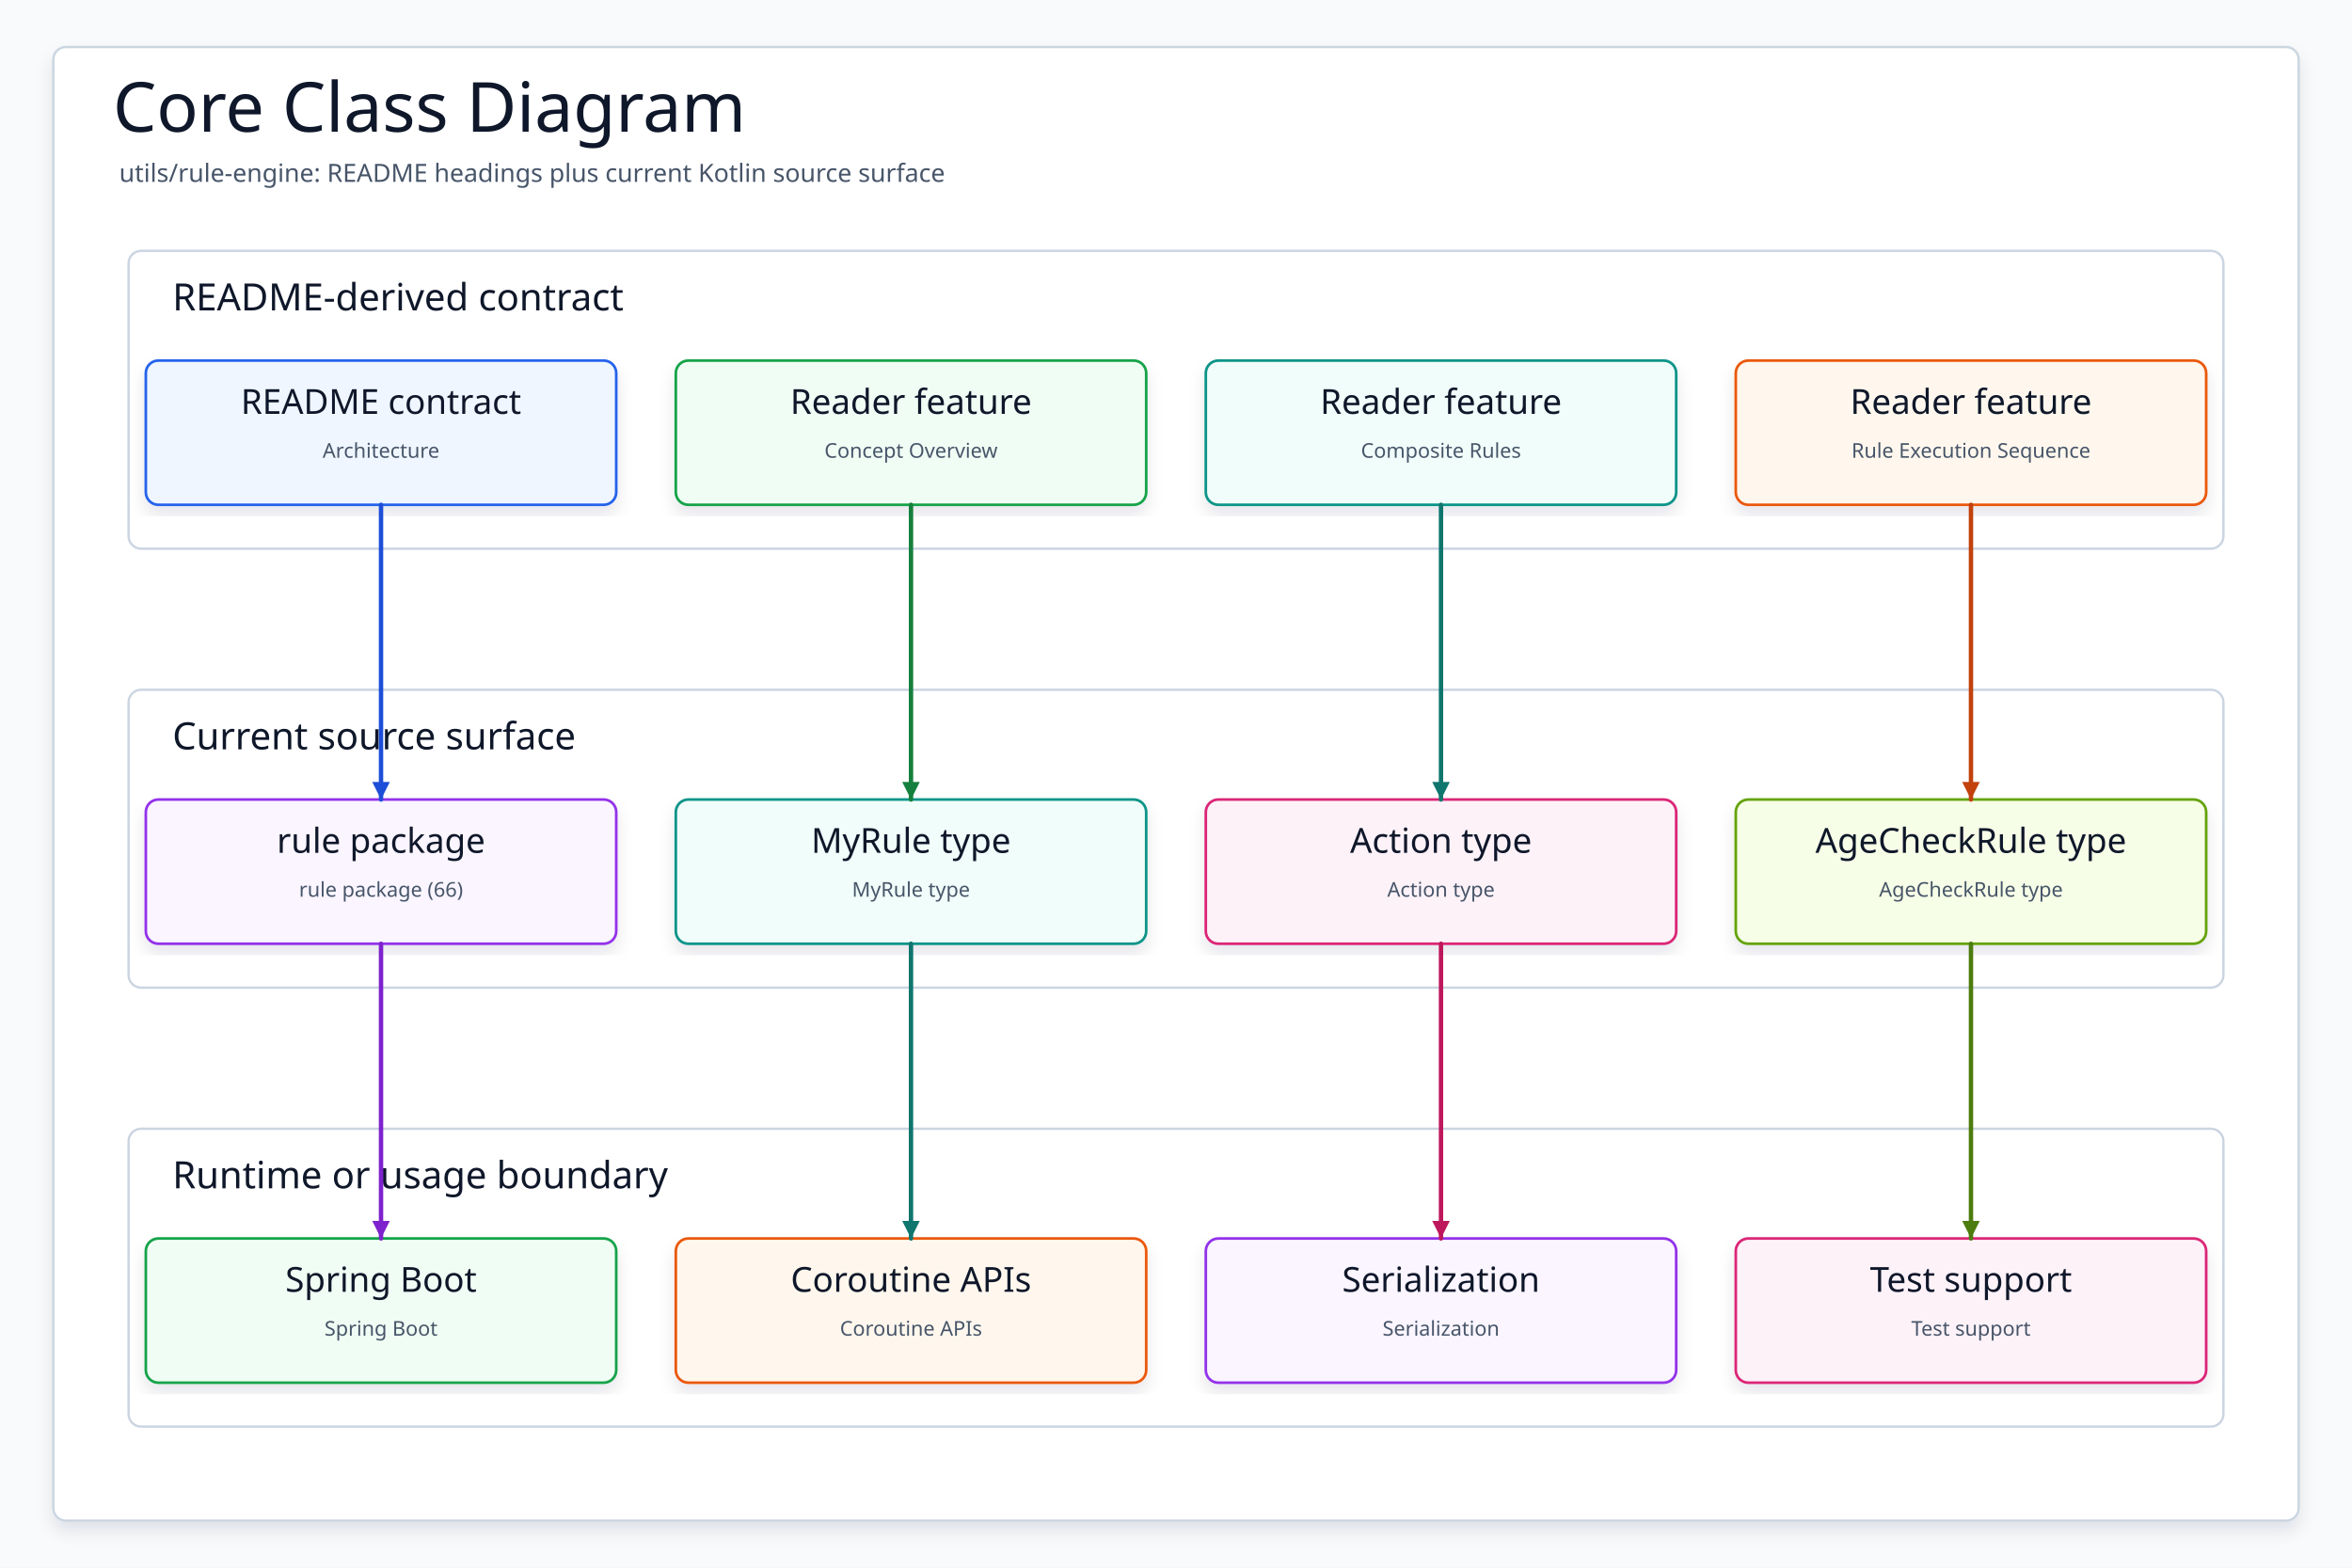
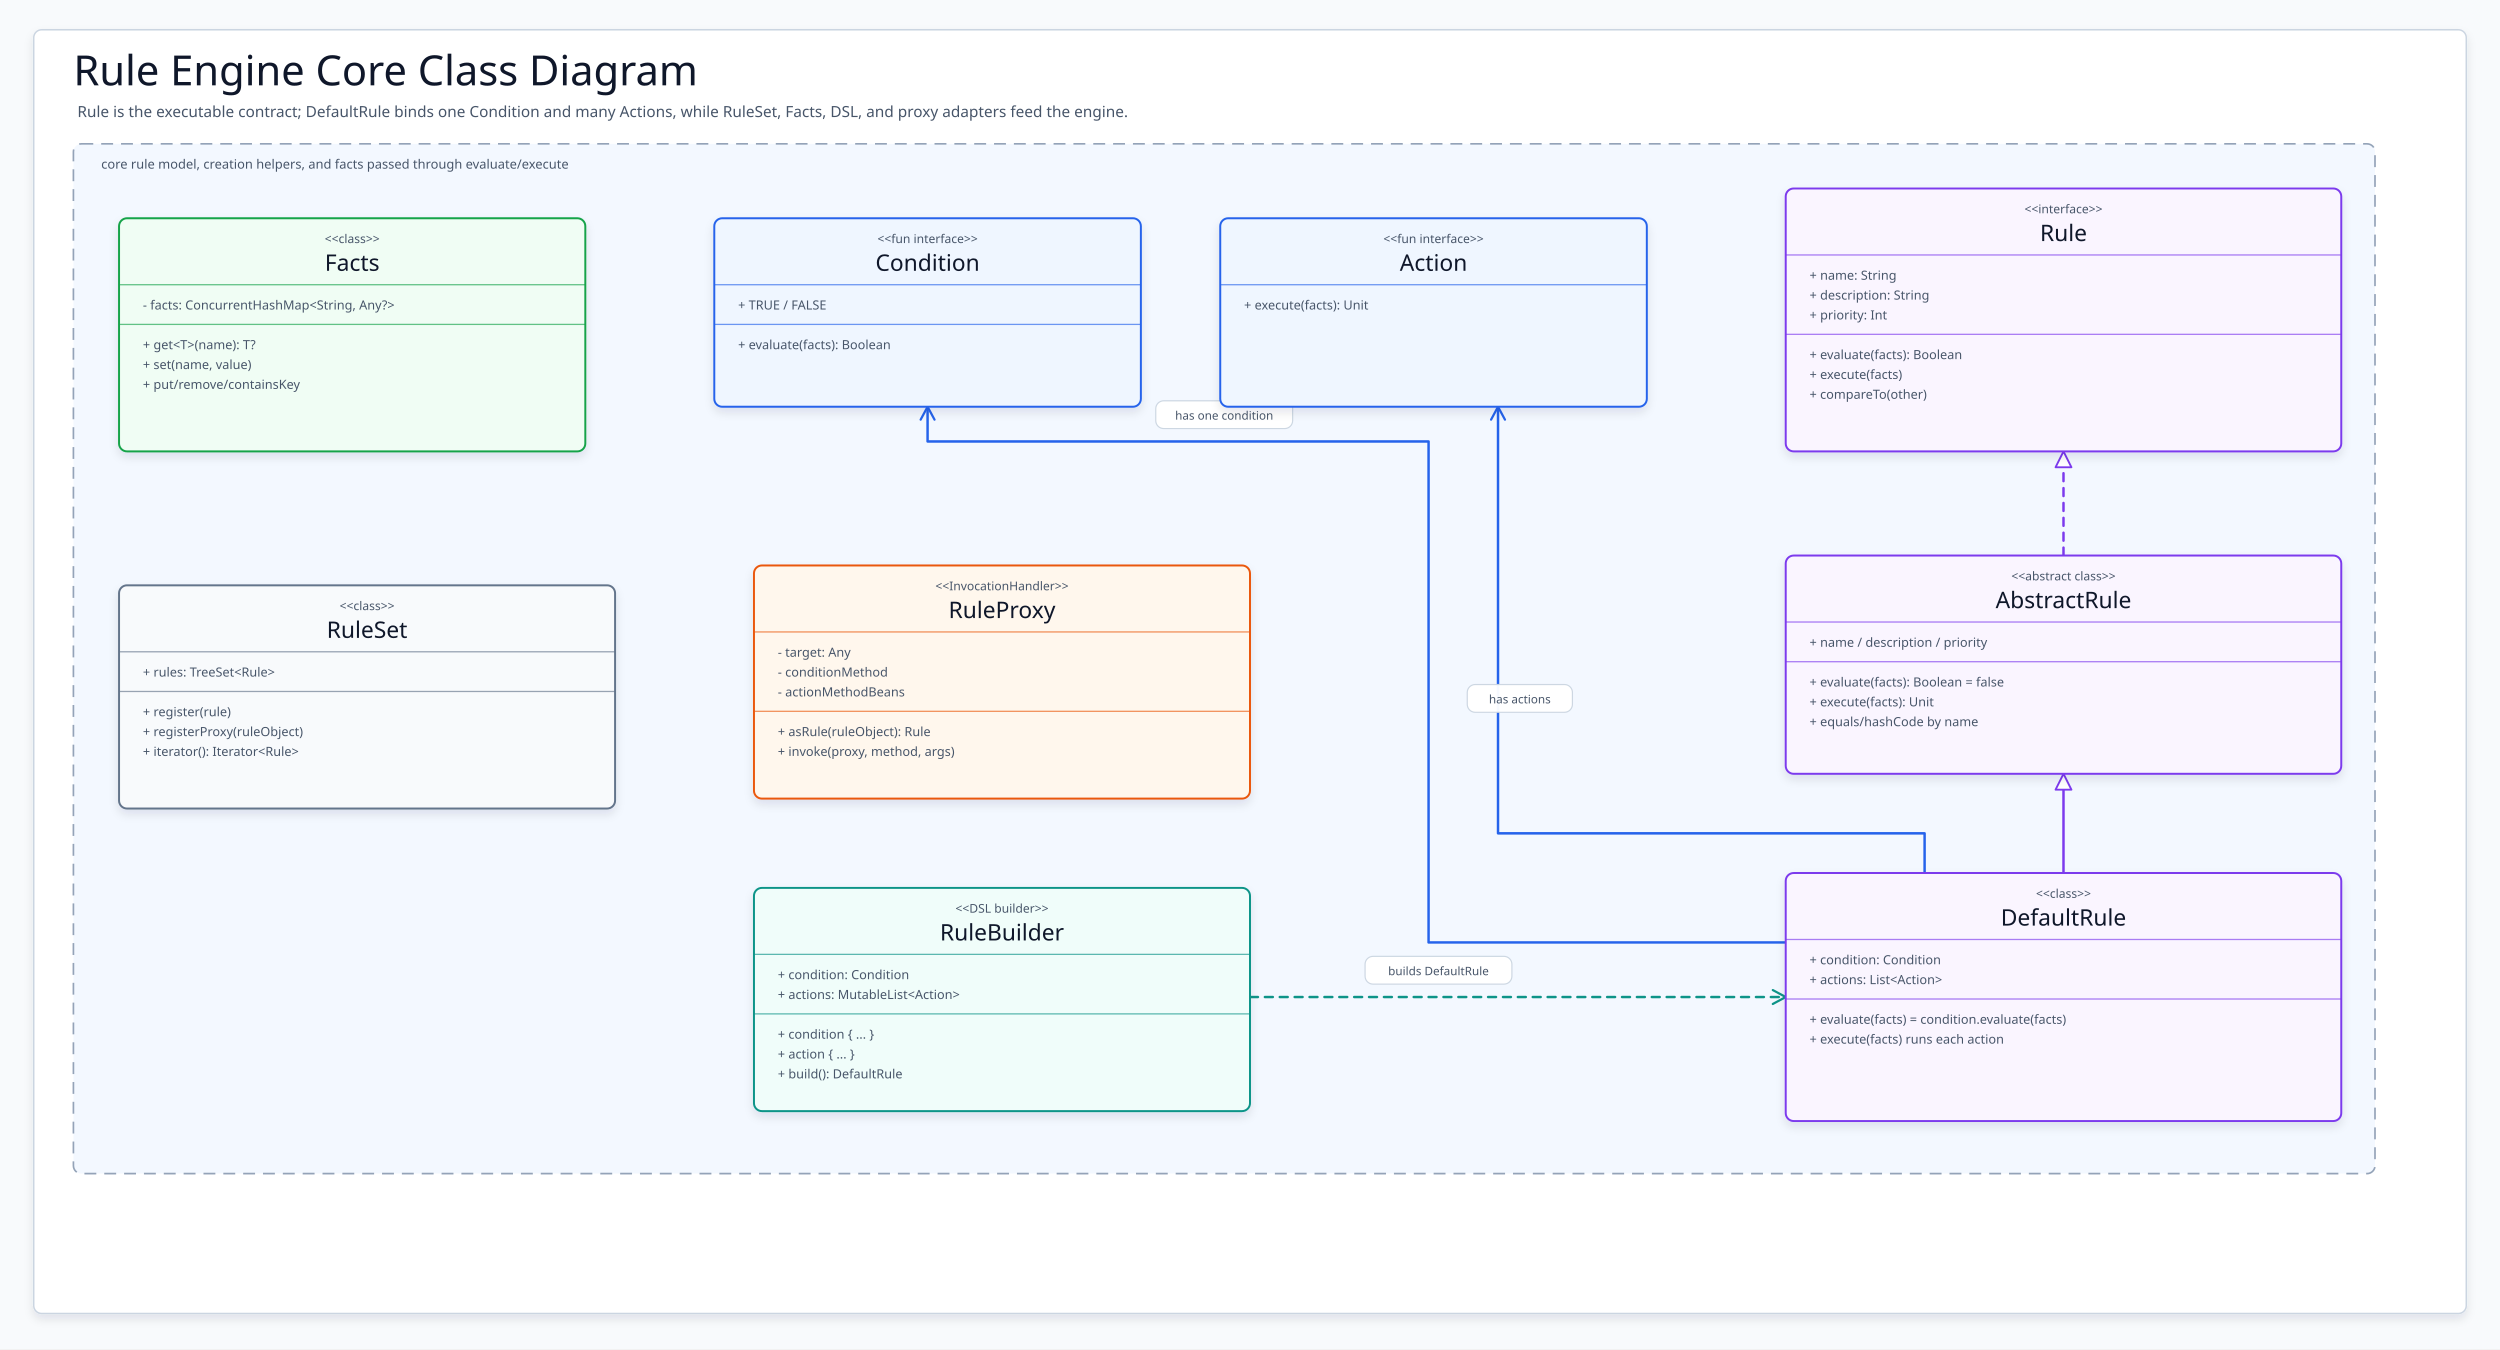
- <svg xmlns="http://www.w3.org/2000/svg" data-intent="Regenerate Core Class Diagram from the current README and source package surface for utils/rule-engine." data-evidence="utils/rule-engine/README.md; utils/rule-engine; utils/rule-engine/src/main/kotlin" data-source-read="utils/rule-engine/README.md; utils/rule-engine; utils/rule-engine/src/main/kotlin" width="1500" height="1000" viewBox="0 0 1500 1000" role="img" aria-label="Core Class Diagram">
+ <svg xmlns="http://www.w3.org/2000/svg" width="2520" height="1360" viewBox="0 0 2520 1360" role="img" aria-label="rule engine core class diagram">
  <defs>
-     <filter id="shadow" x="-8%" y="-8%" width="116%" height="116%">
-       <feDropShadow dx="0" dy="6" stdDeviation="5" flood-color="#0F172A" flood-opacity="0.10" />
+     <filter id="softShadow" x="-8%" y="-10%" width="116%" height="124%">
+       <feDropShadow dx="0" dy="5" stdDeviation="5" flood-color="#0F172A" flood-opacity="0.10" />
    </filter>
-     <marker id="arrow" markerWidth="5" markerHeight="5" refX="4.5" refY="2.5" orient="auto" markerUnits="strokeWidth">
-       <path d="M 0.5 0.5 L 4.5 2.5 L 0.5 4.5 Z" fill="context-stroke" />
-     </marker>
-     <style>
-     svg{font-family:"Architects Daughter","Comic Mono","Comic Sans MS",ui-sans-serif,system-ui,sans-serif}
-     .canvas{fill:#F8FAFC}.frame{fill:#FFFFFF;stroke:#CBD5E1;stroke-width:1.5;filter:url(#shadow)}
-     .title{font-family:"Architects Daughter";font-size:44px;fill:#0F172A}.subtitle{font-family:"Comic Mono";font-size:16px;fill:#475569}
-     .panel{fill:#FFFFFF;stroke:#CBD5E1;stroke-width:1.5}.panelTitle{font-family:"Architects Daughter";font-size:24px;fill:#0F172A;paint-order:stroke;stroke:#fff;stroke-width:4px;stroke-linejoin:round}
-     .card{filter:url(#shadow);stroke-width:1.7}.cardTitle{font-family:"Architects Daughter";font-size:22px;fill:#0F172A}.detail{font-family:"Comic Mono";font-size:13px;fill:#475569}
-     .route{fill:none;stroke-width:2.8;stroke-linecap:round;stroke-linejoin:round;marker-end:url(#arrow)}
-   </style>
+     <style>svg{font-family:"Architects Daughter","Comic Mono","Comic Sans MS",ui-sans-serif,system-ui,sans-serif}.canvas{fill:#F8FAFC}.frame{fill:#FFFFFF;stroke:#CBD5E1;stroke-width:1.5;filter:url(#softShadow)}.title{font-family:"Architects Daughter";font-size:42px;fill:#0F172A}.subtitle{font-family:"Comic Mono";font-size:15.5px;fill:#475569}.section{fill:#F3F8FF;stroke:#94A3B8;stroke-width:1.7;stroke-dasharray:12 8}.sectionTitle{font-family:"Comic Mono";font-size:13px;fill:#475569}.umlBox{filter:url(#softShadow);stroke-width:2}.stereo{font-family:"Comic Mono";font-size:12.2px;fill:#475569}.classTitle{font-family:"Architects Daughter";font-size:23px;fill:#0F172A}.member{font-family:"Comic Mono";font-size:12.8px;fill:#475569}.edge{fill:none;stroke-width:2.5;stroke-linecap:round;stroke-linejoin:round}.implements,.uses{stroke-dasharray:8 7}.extends,.has{stroke-dasharray:none}.solidHead{stroke-width:1.9;stroke-linejoin:round;stroke-dasharray:none}.solidOpenHead{fill:none;stroke-width:2.25;stroke-linecap:round;stroke-linejoin:round;stroke-dasharray:none}.edgeLabel rect{fill:#FFFFFF;stroke:#CBD5E1;stroke-width:1.2;opacity:.96}.edgeLabel text{font-family:"Comic Mono";font-size:11.8px;fill:#475569}</style>
  </defs>
-   <rect class="canvas" width="1500" height="1000" />
-   <rect class="frame" x="34" y="30" width="1432" height="940" rx="8" />
-   <text class="title" x="72" y="84">Core Class Diagram</text>
-   <text class="subtitle" x="76" y="116">utils/rule-engine: README headings plus current Kotlin source surface</text>
-   <g>
-     <rect class="panel" x="82" y="160" width="1336" height="190" rx="8" />
-     <text class="panelTitle" x="110" y="198">README-derived contract</text>
+   <rect class="canvas" width="2520" height="1360" />
+   <rect class="frame" x="34" y="30" width="2452" height="1294" rx="8" />
+   <text class="title" x="74" y="86">Rule Engine Core Class Diagram</text>
+   <text class="subtitle" x="78" y="118">Rule is the executable contract; DefaultRule binds one Condition and many Actions, while RuleSet, Facts, DSL, and proxy adapters feed the engine.</text>
+   <rect class="section" x="74" y="145" width="2320" height="1038" rx="8" />
+   <text class="sectionTitle" x="102" y="170">core rule model, creation helpers, and facts passed through evaluate/execute</text>
+   <g id="edges">
+     <path class="edge implements" d="M2080 560 L2080 455" stroke="#7C3AED" />
+     <path class="edge extends" d="M2080 880 L2080 780" stroke="#7C3AED" />
+     <path class="edge has" d="M1800 950 L1440 950 L1440 445 L935 445 L935 410" stroke="#2563EB" />
+     <path class="edge has" d="M1940 880 L1940 840 L1510 840 L1510 410" stroke="#2563EB" />
+     <path class="edge uses" d="M1260 1005 L1800 1005" stroke="#0D9488" />
  </g>
-   <g>
-     <rect class="panel" x="82" y="440" width="1336" height="190" rx="8" />
-     <text class="panelTitle" x="110" y="478">Current source surface</text>
+   <g id="arrowheads">
+     <path class="solidHead" d="M2080 455 L2072 471 L2088 471 Z" fill="#FFFFFF" stroke="#7C3AED" />
+     <path class="solidHead" d="M2080 780 L2072 796 L2088 796 Z" fill="#FFFFFF" stroke="#7C3AED" />
+     <path class="solidOpenHead" d="M928 423 L935 410 L942 423" stroke="#2563EB" />
+     <path class="solidOpenHead" d="M1503 423 L1510 410 L1517 423" stroke="#2563EB" />
+     <path class="solidOpenHead" d="M1787 998 L1800 1005 L1787 1012" stroke="#0D9488" />
  </g>
-   <g>
-     <rect class="panel" x="82" y="720" width="1336" height="190" rx="8" />
-     <text class="panelTitle" x="110" y="758">Runtime or usage boundary</text>
+   <g id="labels">
+     <g class="edgeLabel" transform="translate(1165 404)">
+       <rect width="138" height="28" rx="8" />
+       <text x="69" y="19" text-anchor="middle">has one condition</text>
+     </g>
+     <g class="edgeLabel" transform="translate(1479 690)">
+       <rect width="106" height="28" rx="8" />
+       <text x="53" y="19" text-anchor="middle">has actions</text>
+     </g>
+     <g class="edgeLabel" transform="translate(1376 964)">
+       <rect width="148" height="28" rx="8" />
+       <text x="74" y="19" text-anchor="middle">builds DefaultRule</text>
+     </g>
  </g>
-   <g id="contract0">
-     <rect class="card" x="93" y="230" width="300" height="92" rx="8" fill="#EFF6FF" stroke="#2563EB" />
-     <text class="cardTitle" x="243" y="264" text-anchor="middle">README contract</text>
-     <text class="detail" x="243" y="292" text-anchor="middle">Architecture</text>
+   <g id="facts">
+     <rect class="umlBox" x="120" y="220" width="470" height="235" rx="8" fill="#F0FDF4" stroke="#16A34A" />
+     <line x1="120" y1="287" x2="590" y2="287" stroke="#16A34A" stroke-width="1.3" opacity="0.65" />
+     <line x1="120" y1="327" x2="590" y2="327" stroke="#16A34A" stroke-width="1.3" opacity="0.65" />
+     <text class="stereo" x="355" y="245" text-anchor="middle">&lt;&lt;class&gt;&gt;</text>
+     <text class="classTitle" x="355" y="273" text-anchor="middle">Facts</text>
+     <text class="member" x="144" y="312">- facts: ConcurrentHashMap&lt;String, Any?&gt;</text>
+     <text class="member" x="144" y="352">+ get&lt;T&gt;(name): T?</text>
+     <text class="member" x="144" y="372">+ set(name, value)</text>
+     <text class="member" x="144" y="392">+ put/remove/containsKey</text>
  </g>
-   <g id="contract1">
-     <rect class="card" x="431" y="230" width="300" height="92" rx="8" fill="#F0FDF4" stroke="#16A34A" />
-     <text class="cardTitle" x="581" y="264" text-anchor="middle">Reader feature</text>
-     <text class="detail" x="581" y="292" text-anchor="middle">Concept Overview</text>
+   <g id="condition">
+     <rect class="umlBox" x="720" y="220" width="430" height="190" rx="8" fill="#EFF6FF" stroke="#2563EB" />
+     <line x1="720" y1="287" x2="1150" y2="287" stroke="#2563EB" stroke-width="1.3" opacity="0.65" />
+     <line x1="720" y1="327" x2="1150" y2="327" stroke="#2563EB" stroke-width="1.3" opacity="0.65" />
+     <text class="stereo" x="935" y="245" text-anchor="middle">&lt;&lt;fun interface&gt;&gt;</text>
+     <text class="classTitle" x="935" y="273" text-anchor="middle">Condition</text>
+     <text class="member" x="744" y="312">+ TRUE / FALSE</text>
+     <text class="member" x="744" y="352">+ evaluate(facts): Boolean</text>
  </g>
-   <g id="contract2">
-     <rect class="card" x="769" y="230" width="300" height="92" rx="8" fill="#F0FDFA" stroke="#0D9488" />
-     <text class="cardTitle" x="919" y="264" text-anchor="middle">Reader feature</text>
-     <text class="detail" x="919" y="292" text-anchor="middle">Composite Rules</text>
+   <g id="action">
+     <rect class="umlBox" x="1230" y="220" width="430" height="190" rx="8" fill="#EFF6FF" stroke="#2563EB" />
+     <line x1="1230" y1="287" x2="1660" y2="287" stroke="#2563EB" stroke-width="1.3" opacity="0.65" />
+     <text class="stereo" x="1445" y="245" text-anchor="middle">&lt;&lt;fun interface&gt;&gt;</text>
+     <text class="classTitle" x="1445" y="273" text-anchor="middle">Action</text>
+     <text class="member" x="1254" y="312">+ execute(facts): Unit</text>
  </g>
-   <g id="contract3">
-     <rect class="card" x="1107" y="230" width="300" height="92" rx="8" fill="#FFF7ED" stroke="#EA580C" />
-     <text class="cardTitle" x="1257" y="264" text-anchor="middle">Reader feature</text>
-     <text class="detail" x="1257" y="292" text-anchor="middle">Rule Execution Sequence</text>
+   <g id="rule">
+     <rect class="umlBox" x="1800" y="190" width="560" height="265" rx="8" fill="#FAF5FF" stroke="#7C3AED" />
+     <line x1="1800" y1="257" x2="2360" y2="257" stroke="#7C3AED" stroke-width="1.3" opacity="0.65" />
+     <line x1="1800" y1="337" x2="2360" y2="337" stroke="#7C3AED" stroke-width="1.3" opacity="0.65" />
+     <text class="stereo" x="2080" y="215" text-anchor="middle">&lt;&lt;interface&gt;&gt;</text>
+     <text class="classTitle" x="2080" y="243" text-anchor="middle">Rule</text>
+     <text class="member" x="1824" y="282">+ name: String</text>
+     <text class="member" x="1824" y="302">+ description: String</text>
+     <text class="member" x="1824" y="322">+ priority: Int</text>
+     <text class="member" x="1824" y="362">+ evaluate(facts): Boolean</text>
+     <text class="member" x="1824" y="382">+ execute(facts)</text>
+     <text class="member" x="1824" y="402">+ compareTo(other)</text>
  </g>
-   <g id="source0">
-     <rect class="card" x="93" y="510" width="300" height="92" rx="8" fill="#FAF5FF" stroke="#9333EA" />
-     <text class="cardTitle" x="243" y="544" text-anchor="middle">rule package</text>
-     <text class="detail" x="243" y="572" text-anchor="middle">rule package (66)</text>
+   <g id="ruleSet">
+     <rect class="umlBox" x="120" y="590" width="500" height="225" rx="8" fill="#F8FAFC" stroke="#64748B" />
+     <line x1="120" y1="657" x2="620" y2="657" stroke="#64748B" stroke-width="1.3" opacity="0.65" />
+     <line x1="120" y1="697" x2="620" y2="697" stroke="#64748B" stroke-width="1.3" opacity="0.65" />
+     <text class="stereo" x="370" y="615" text-anchor="middle">&lt;&lt;class&gt;&gt;</text>
+     <text class="classTitle" x="370" y="643" text-anchor="middle">RuleSet</text>
+     <text class="member" x="144" y="682">+ rules: TreeSet&lt;Rule&gt;</text>
+     <text class="member" x="144" y="722">+ register(rule)</text>
+     <text class="member" x="144" y="742">+ registerProxy(ruleObject)</text>
+     <text class="member" x="144" y="762">+ iterator(): Iterator&lt;Rule&gt;</text>
  </g>
-   <g id="source1">
-     <rect class="card" x="431" y="510" width="300" height="92" rx="8" fill="#F0FDFA" stroke="#0D9488" />
-     <text class="cardTitle" x="581" y="544" text-anchor="middle">MyRule type</text>
-     <text class="detail" x="581" y="572" text-anchor="middle">MyRule type</text>
+   <g id="ruleProxy">
+     <rect class="umlBox" x="760" y="570" width="500" height="235" rx="8" fill="#FFF7ED" stroke="#EA580C" />
+     <line x1="760" y1="637" x2="1260" y2="637" stroke="#EA580C" stroke-width="1.3" opacity="0.65" />
+     <line x1="760" y1="717" x2="1260" y2="717" stroke="#EA580C" stroke-width="1.3" opacity="0.65" />
+     <text class="stereo" x="1010" y="595" text-anchor="middle">&lt;&lt;InvocationHandler&gt;&gt;</text>
+     <text class="classTitle" x="1010" y="623" text-anchor="middle">RuleProxy</text>
+     <text class="member" x="784" y="662">- target: Any</text>
+     <text class="member" x="784" y="682">- conditionMethod</text>
+     <text class="member" x="784" y="702">- actionMethodBeans</text>
+     <text class="member" x="784" y="742">+ asRule(ruleObject): Rule</text>
+     <text class="member" x="784" y="762">+ invoke(proxy, method, args)</text>
  </g>
-   <g id="source2">
-     <rect class="card" x="769" y="510" width="300" height="92" rx="8" fill="#FDF2F8" stroke="#DB2777" />
-     <text class="cardTitle" x="919" y="544" text-anchor="middle">Action type</text>
-     <text class="detail" x="919" y="572" text-anchor="middle">Action type</text>
+   <g id="abstractRule">
+     <rect class="umlBox" x="1800" y="560" width="560" height="220" rx="8" fill="#FAF5FF" stroke="#7C3AED" />
+     <line x1="1800" y1="627" x2="2360" y2="627" stroke="#7C3AED" stroke-width="1.3" opacity="0.65" />
+     <line x1="1800" y1="667" x2="2360" y2="667" stroke="#7C3AED" stroke-width="1.3" opacity="0.65" />
+     <text class="stereo" x="2080" y="585" text-anchor="middle">&lt;&lt;abstract class&gt;&gt;</text>
+     <text class="classTitle" x="2080" y="613" text-anchor="middle">AbstractRule</text>
+     <text class="member" x="1824" y="652">+ name / description / priority</text>
+     <text class="member" x="1824" y="692">+ evaluate(facts): Boolean = false</text>
+     <text class="member" x="1824" y="712">+ execute(facts): Unit</text>
+     <text class="member" x="1824" y="732">+ equals/hashCode by name</text>
  </g>
-   <g id="source3">
-     <rect class="card" x="1107" y="510" width="300" height="92" rx="8" fill="#F7FEE7" stroke="#65A30D" />
-     <text class="cardTitle" x="1257" y="544" text-anchor="middle">AgeCheckRule type</text>
-     <text class="detail" x="1257" y="572" text-anchor="middle">AgeCheckRule type</text>
+   <g id="ruleBuilder">
+     <rect class="umlBox" x="760" y="895" width="500" height="225" rx="8" fill="#F0FDFA" stroke="#0D9488" />
+     <line x1="760" y1="962" x2="1260" y2="962" stroke="#0D9488" stroke-width="1.3" opacity="0.65" />
+     <line x1="760" y1="1022" x2="1260" y2="1022" stroke="#0D9488" stroke-width="1.3" opacity="0.65" />
+     <text class="stereo" x="1010" y="920" text-anchor="middle">&lt;&lt;DSL builder&gt;&gt;</text>
+     <text class="classTitle" x="1010" y="948" text-anchor="middle">RuleBuilder</text>
+     <text class="member" x="784" y="987">+ condition: Condition</text>
+     <text class="member" x="784" y="1007">+ actions: MutableList&lt;Action&gt;</text>
+     <text class="member" x="784" y="1047">+ condition { ... }</text>
+     <text class="member" x="784" y="1067">+ action { ... }</text>
+     <text class="member" x="784" y="1087">+ build(): DefaultRule</text>
  </g>
-   <g id="runtime0">
-     <rect class="card" x="93" y="790" width="300" height="92" rx="8" fill="#F0FDF4" stroke="#16A34A" />
-     <text class="cardTitle" x="243" y="824" text-anchor="middle">Spring Boot</text>
-     <text class="detail" x="243" y="852" text-anchor="middle">Spring Boot</text>
+   <g id="defaultRule">
+     <rect class="umlBox" x="1800" y="880" width="560" height="250" rx="8" fill="#FAF5FF" stroke="#7C3AED" />
+     <line x1="1800" y1="947" x2="2360" y2="947" stroke="#7C3AED" stroke-width="1.3" opacity="0.65" />
+     <line x1="1800" y1="1007" x2="2360" y2="1007" stroke="#7C3AED" stroke-width="1.3" opacity="0.65" />
+     <text class="stereo" x="2080" y="905" text-anchor="middle">&lt;&lt;class&gt;&gt;</text>
+     <text class="classTitle" x="2080" y="933" text-anchor="middle">DefaultRule</text>
+     <text class="member" x="1824" y="972">+ condition: Condition</text>
+     <text class="member" x="1824" y="992">+ actions: List&lt;Action&gt;</text>
+     <text class="member" x="1824" y="1032">+ evaluate(facts) = condition.evaluate(facts)</text>
+     <text class="member" x="1824" y="1052">+ execute(facts) runs each action</text>
  </g>
-   <g id="runtime1">
-     <rect class="card" x="431" y="790" width="300" height="92" rx="8" fill="#FFF7ED" stroke="#EA580C" />
-     <text class="cardTitle" x="581" y="824" text-anchor="middle">Coroutine APIs</text>
-     <text class="detail" x="581" y="852" text-anchor="middle">Coroutine APIs</text>
-   </g>
-   <g id="runtime2">
-     <rect class="card" x="769" y="790" width="300" height="92" rx="8" fill="#FAF5FF" stroke="#9333EA" />
-     <text class="cardTitle" x="919" y="824" text-anchor="middle">Serialization</text>
-     <text class="detail" x="919" y="852" text-anchor="middle">Serialization</text>
-   </g>
-   <g id="runtime3">
-     <rect class="card" x="1107" y="790" width="300" height="92" rx="8" fill="#FDF2F8" stroke="#DB2777" />
-     <text class="cardTitle" x="1257" y="824" text-anchor="middle">Test support</text>
-     <text class="detail" x="1257" y="852" text-anchor="middle">Test support</text>
-   </g>
-   <path class="route" data-from="contract0" data-to="source0" d="M243 322 L243 416 L243 416 L243 510" stroke="#1D4ED8" />
-   <path class="route" data-from="contract1" data-to="source1" d="M581 322 L581 416 L581 416 L581 510" stroke="#15803D" />
-   <path class="route" data-from="contract2" data-to="source2" d="M919 322 L919 416 L919 416 L919 510" stroke="#0F766E" />
-   <path class="route" data-from="contract3" data-to="source3" d="M1257 322 L1257 416 L1257 416 L1257 510" stroke="#C2410C" />
-   <path class="route" data-from="source0" data-to="runtime0" d="M243 602 L243 696 L243 696 L243 790" stroke="#7E22CE" />
-   <path class="route" data-from="source1" data-to="runtime1" d="M581 602 L581 696 L581 696 L581 790" stroke="#0F766E" />
-   <path class="route" data-from="source2" data-to="runtime2" d="M919 602 L919 696 L919 696 L919 790" stroke="#BE185D" />
-   <path class="route" data-from="source3" data-to="runtime3" d="M1257 602 L1257 696 L1257 696 L1257 790" stroke="#4D7C0F" />
</svg>
